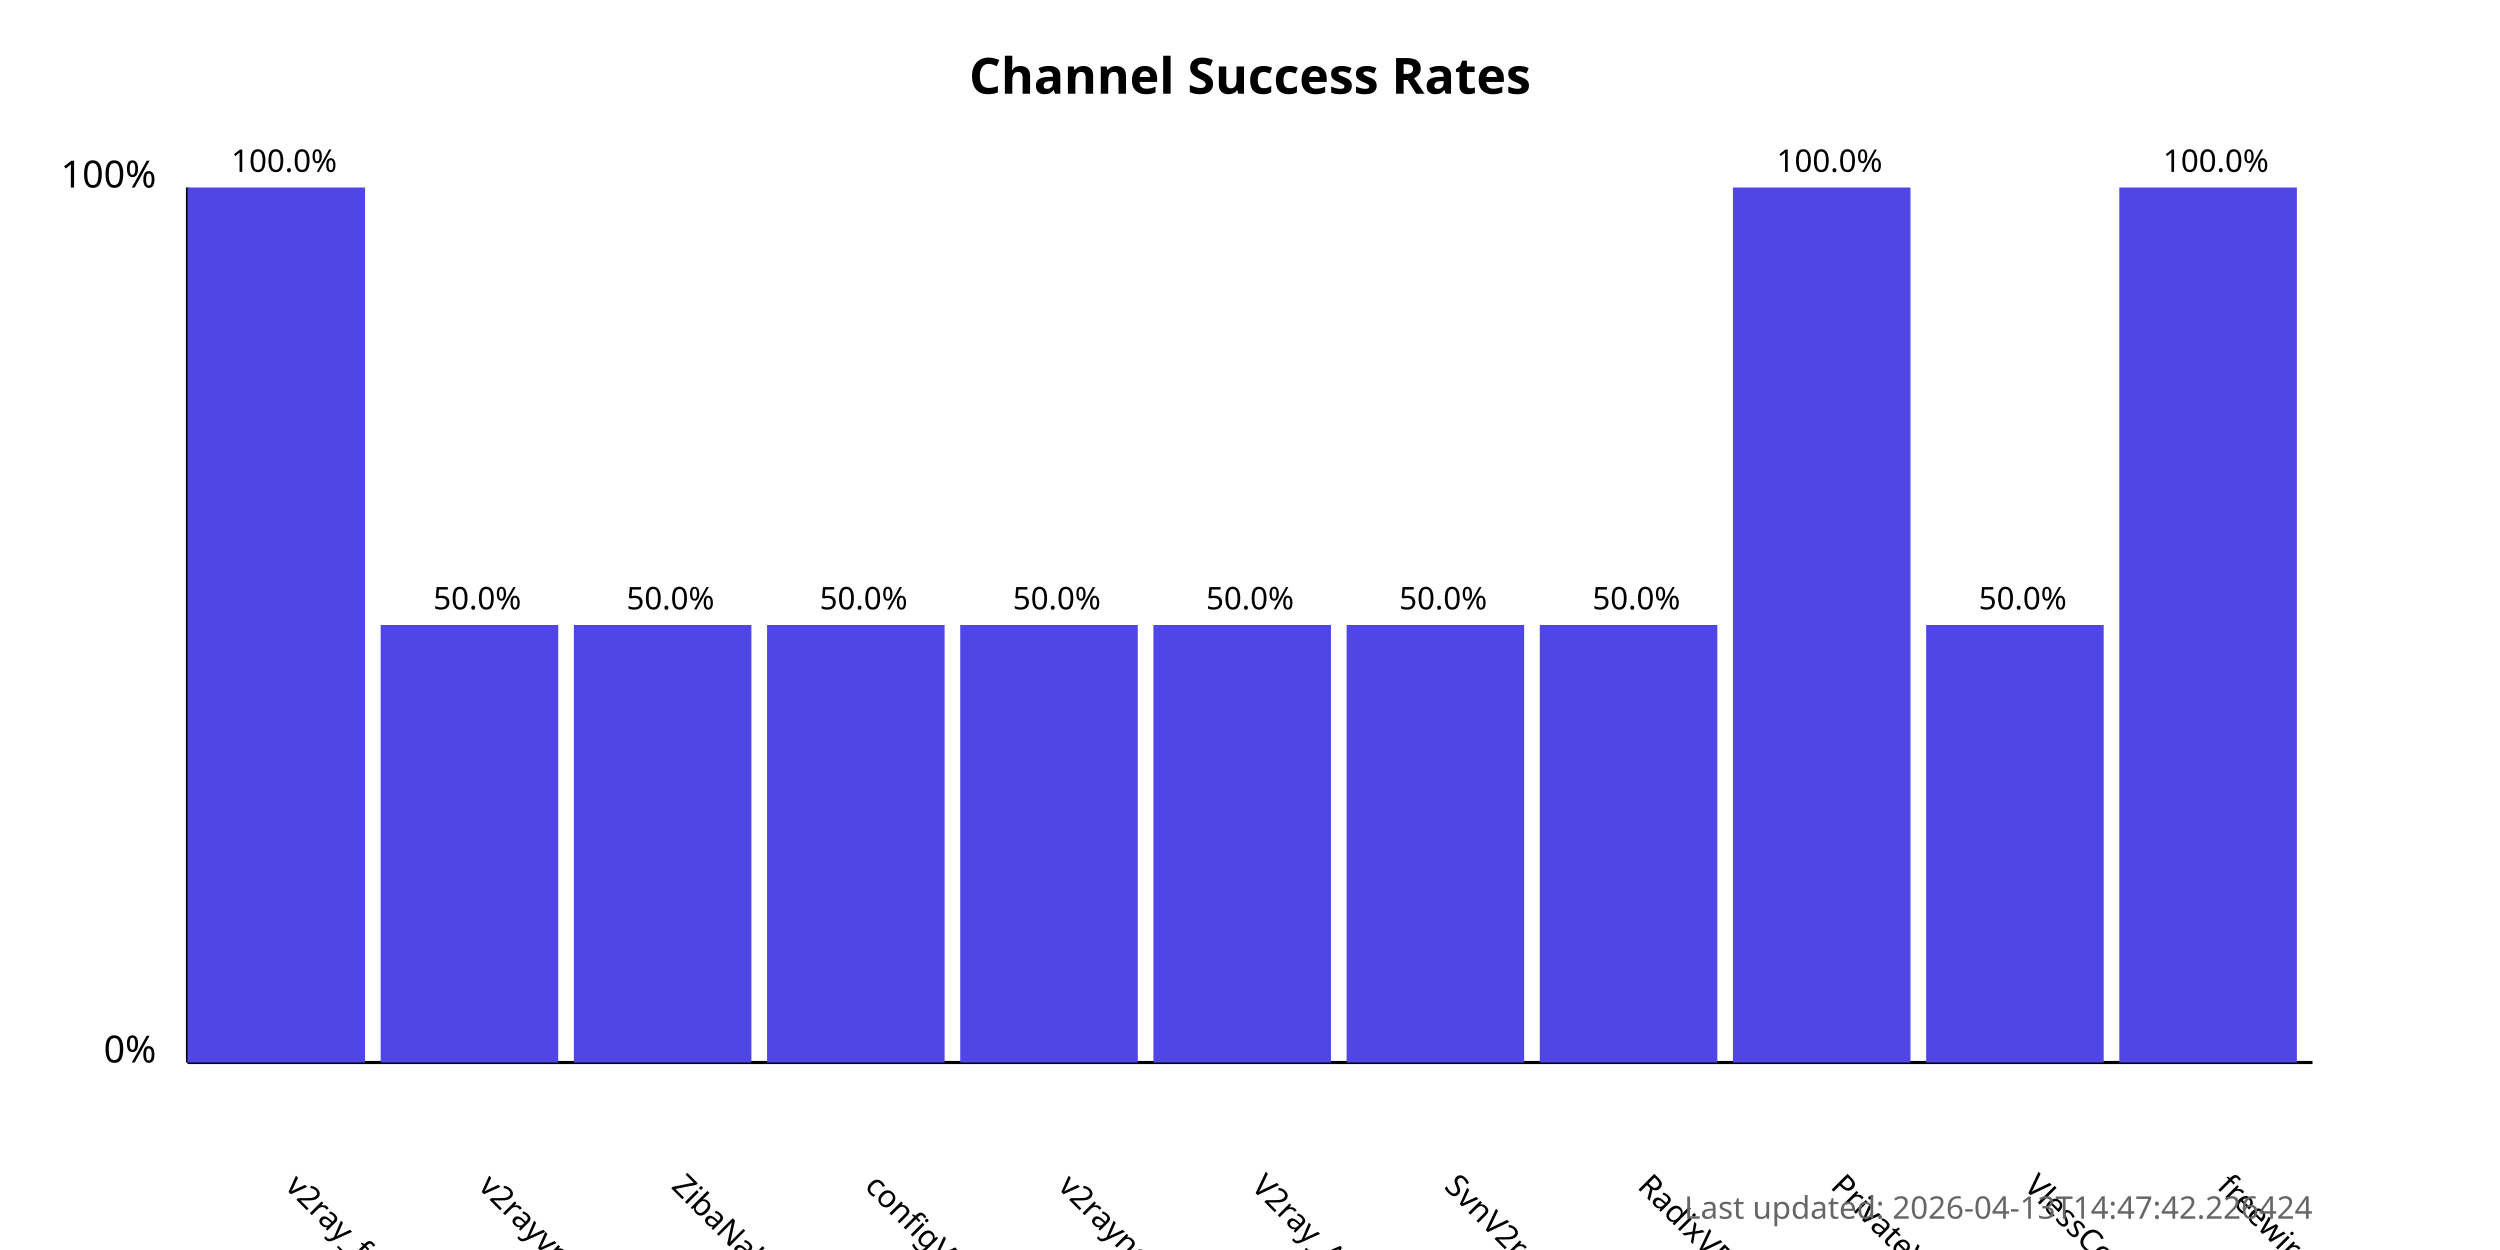
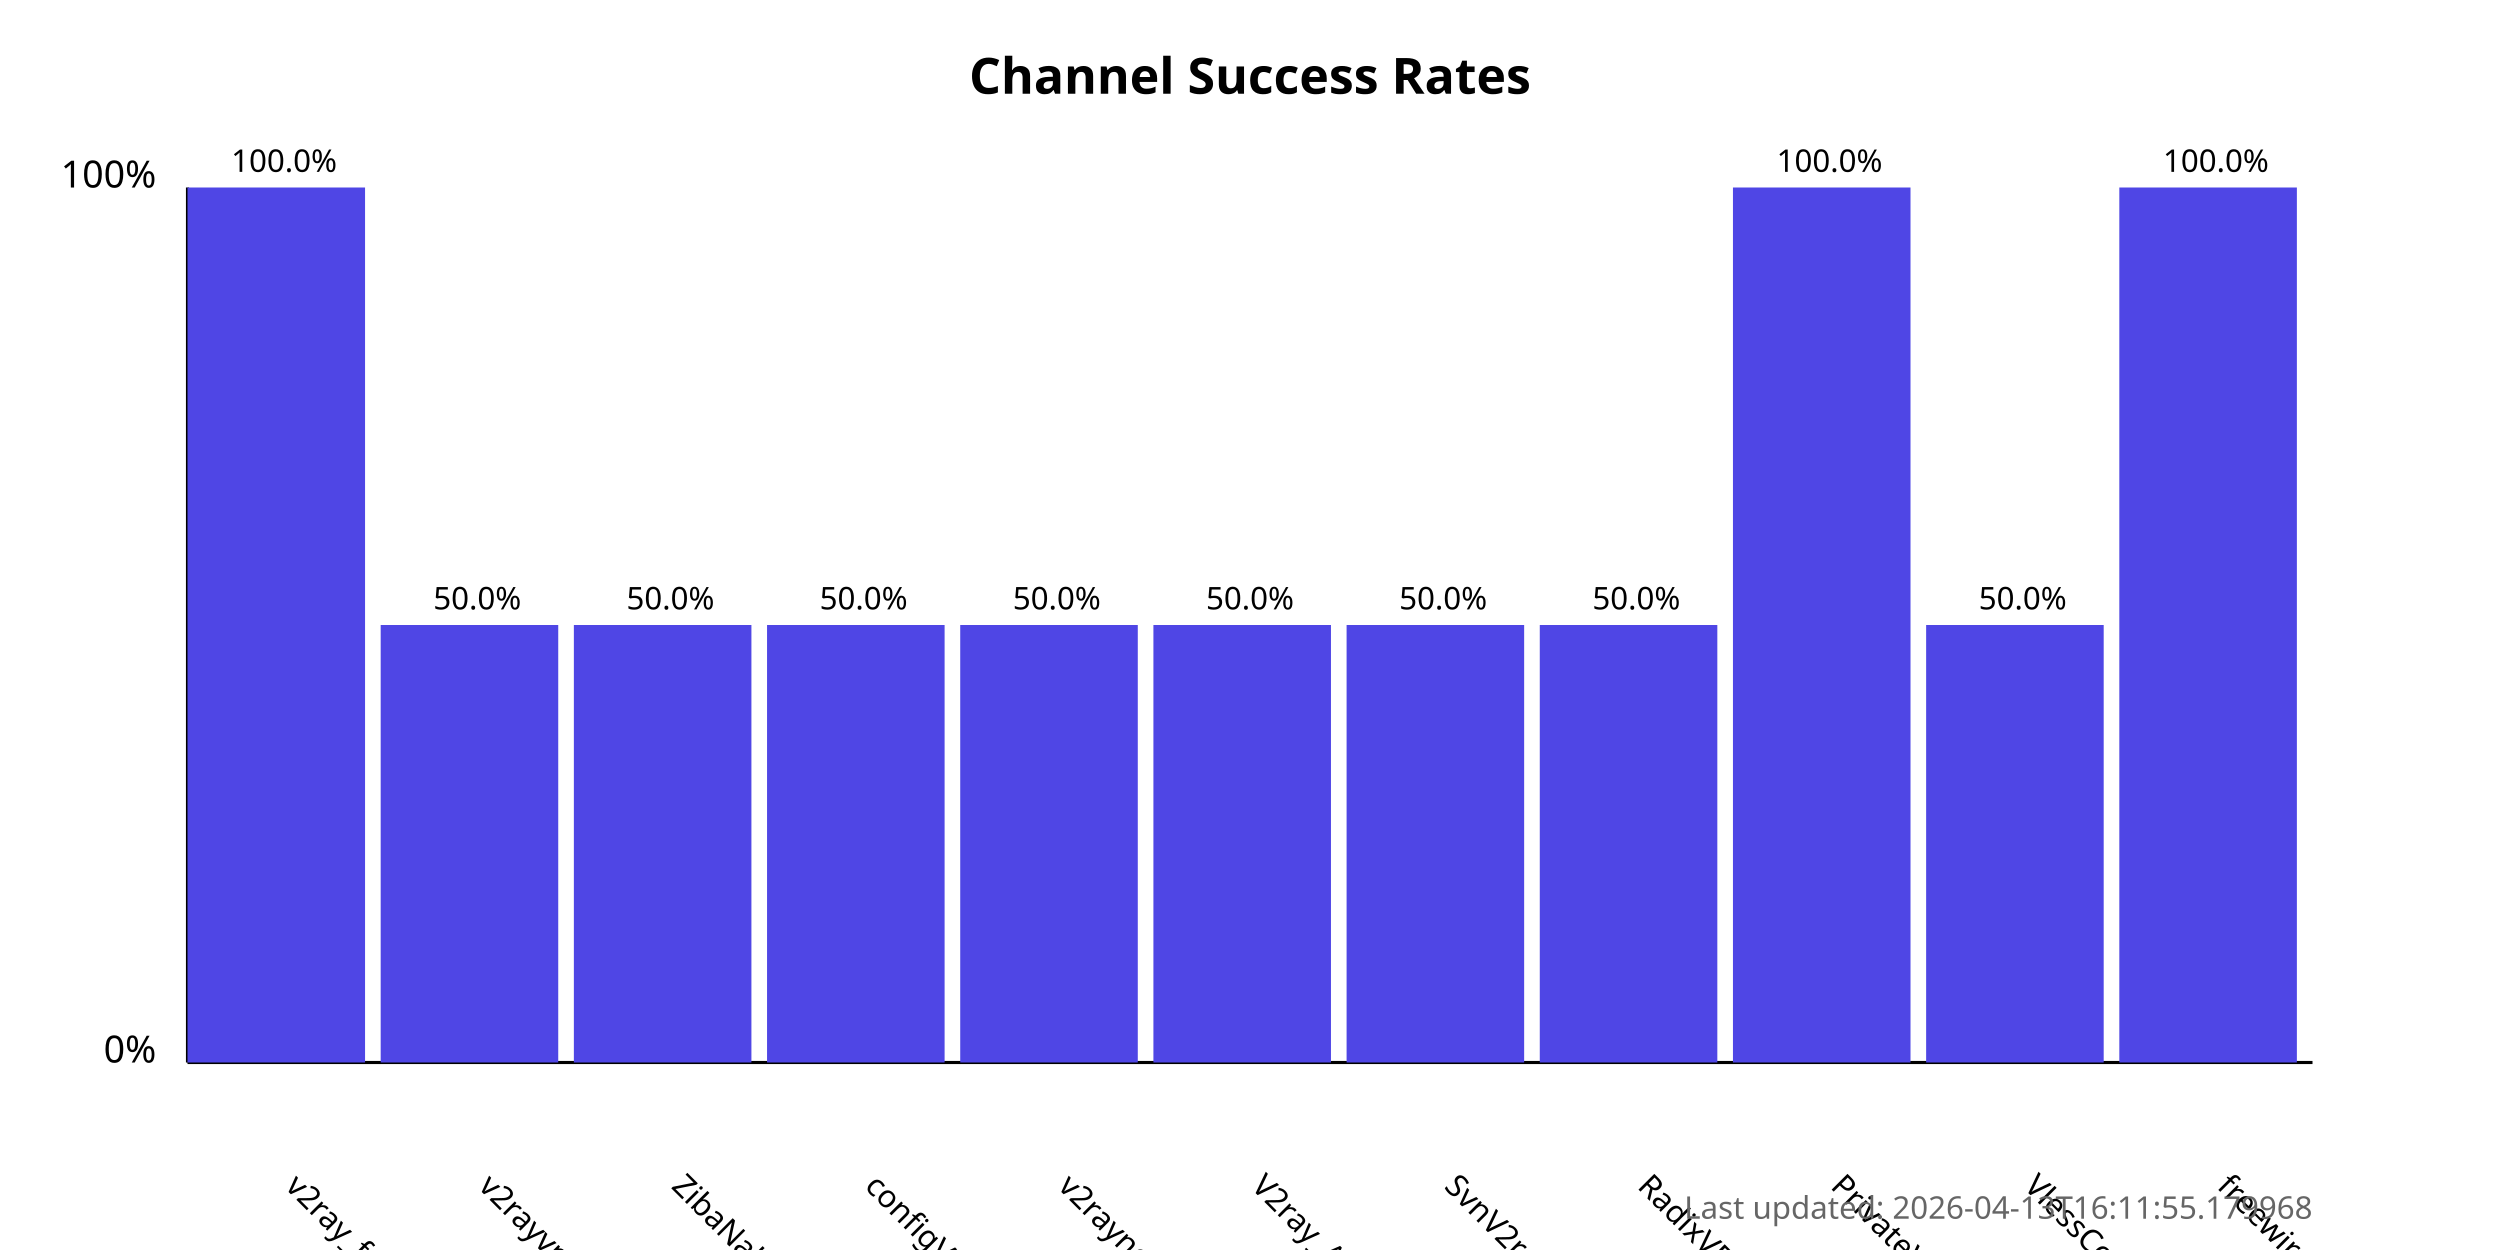
<svg xmlns="http://www.w3.org/2000/svg" width="800" height="400">
  <style>
            .chart-title { font: bold 16px sans-serif; }
            .axis-label { font: 12px sans-serif; }
            .tick-label { font: 10px sans-serif; }
            .bar { fill: #4f46e5; }
            .bar:hover { fill: #6366f1; }
            .timestamp { font: 10px sans-serif; fill: #666; }
        </style>
  <text x="400.0" y="30" text-anchor="middle" class="chart-title">
            Channel Success Rates
        </text>
  <line x1="60" y1="340" x2="60" y2="60" stroke="black" stroke-width="1" />
  <line x1="60" y1="340" x2="740" y2="340" stroke="black" stroke-width="1" />
  <text x="50" y="340" text-anchor="end" class="axis-label">0%</text>
  <text x="50" y="60" text-anchor="end" class="axis-label">100%</text>
  <g>
    <rect x="60" y="60.0" width="56.818" height="280.0" class="bar" />
    <text x="90.909" y="380" transform="rotate(45, 90.90909, 380)" text-anchor="start" class="tick-label">
                v2ray_free_conf
            </text>
    <text x="90.909" y="55.0" text-anchor="middle" class="tick-label">
                100.0%
            </text>
  </g>
  <g>
    <rect x="121.818" y="200.0" width="56.818" height="140.0" class="bar" />
    <text x="152.727" y="380" transform="rotate(45, 152.7273, 380)" text-anchor="start" class="tick-label">
                v2rayvpno
            </text>
    <text x="152.727" y="195.0" text-anchor="middle" class="tick-label">
                50.0%
            </text>
  </g>
  <g>
    <rect x="183.636" y="200.0" width="56.818" height="140.0" class="bar" />
    <text x="214.545" y="380" transform="rotate(45, 214.5455, 380)" text-anchor="start" class="tick-label">
                ZibaNabz
            </text>
    <text x="214.545" y="195.0" text-anchor="middle" class="tick-label">
                50.0%
            </text>
  </g>
  <g>
    <rect x="245.455" y="200.0" width="56.818" height="140.0" class="bar" />
    <text x="276.364" y="380" transform="rotate(45, 276.3636, 380)" text-anchor="start" class="tick-label">
                configV2rayForFree
            </text>
    <text x="276.364" y="195.0" text-anchor="middle" class="tick-label">
                50.0%
            </text>
  </g>
  <g>
    <rect x="307.273" y="200.0" width="56.818" height="140.0" class="bar" />
    <text x="338.182" y="380" transform="rotate(45, 338.1818, 380)" text-anchor="start" class="tick-label">
                v2rayngvpn
            </text>
    <text x="338.182" y="195.0" text-anchor="middle" class="tick-label">
                50.0%
            </text>
  </g>
  <g>
    <rect x="369.091" y="200.0" width="56.818" height="140.0" class="bar" />
    <text x="400.0" y="380" transform="rotate(45, 400.0, 380)" text-anchor="start" class="tick-label">
                V2ray_Alpha
            </text>
    <text x="400.0" y="195.0" text-anchor="middle" class="tick-label">
                50.0%
            </text>
  </g>
  <g>
    <rect x="430.909" y="200.0" width="56.818" height="140.0" class="bar" />
    <text x="461.818" y="380" transform="rotate(45, 461.8182, 380)" text-anchor="start" class="tick-label">
                SvnV2ray
            </text>
    <text x="461.818" y="195.0" text-anchor="middle" class="tick-label">
                50.0%
            </text>
  </g>
  <g>
    <rect x="492.727" y="200.0" width="56.818" height="140.0" class="bar" />
    <text x="523.636" y="380" transform="rotate(45, 523.6364, 380)" text-anchor="start" class="tick-label">
                RadixVPN
            </text>
    <text x="523.636" y="195.0" text-anchor="middle" class="tick-label">
                50.0%
            </text>
  </g>
  <g>
    <rect x="554.545" y="60.0" width="56.818" height="280.0" class="bar" />
    <text x="585.455" y="380" transform="rotate(45, 585.4545, 380)" text-anchor="start" class="tick-label">
                PrivateVPNs
            </text>
    <text x="585.455" y="55.0" text-anchor="middle" class="tick-label">
                100.0%
            </text>
  </g>
  <g>
    <rect x="616.364" y="200.0" width="56.818" height="140.0" class="bar" />
    <text x="647.273" y="380" transform="rotate(45, 647.2727, 380)" text-anchor="start" class="tick-label">
                VlessConfig
            </text>
    <text x="647.273" y="195.0" text-anchor="middle" class="tick-label">
                50.0%
            </text>
  </g>
  <g>
    <rect x="678.182" y="60.0" width="56.818" height="280.0" class="bar" />
    <text x="709.091" y="380" transform="rotate(45, 709.0909, 380)" text-anchor="start" class="tick-label">
                freewireguard
            </text>
    <text x="709.091" y="55.0" text-anchor="middle" class="tick-label">
                100.0%
            </text>
  </g>
  <text x="740" y="390" text-anchor="end" class="timestamp">
-             Last updated: 2026-04-13T14:47:42.226424
+             Last updated: 2026-04-13T16:11:55.179968
        </text>
</svg>
